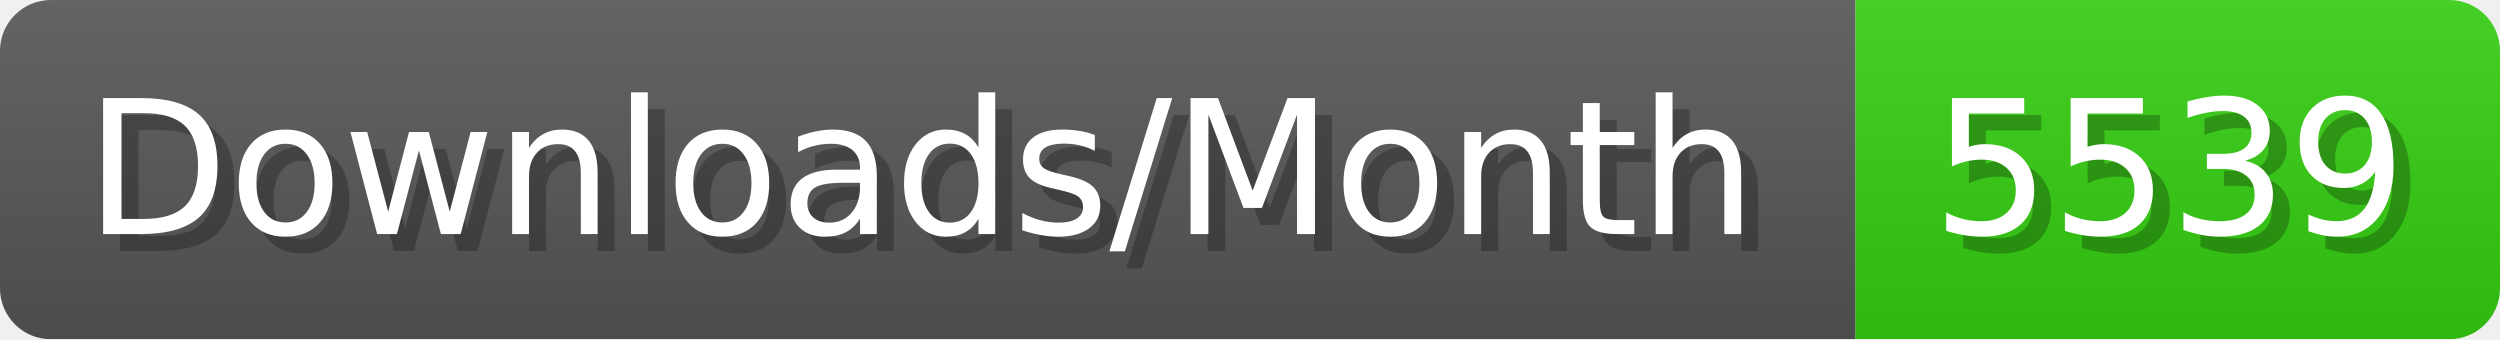
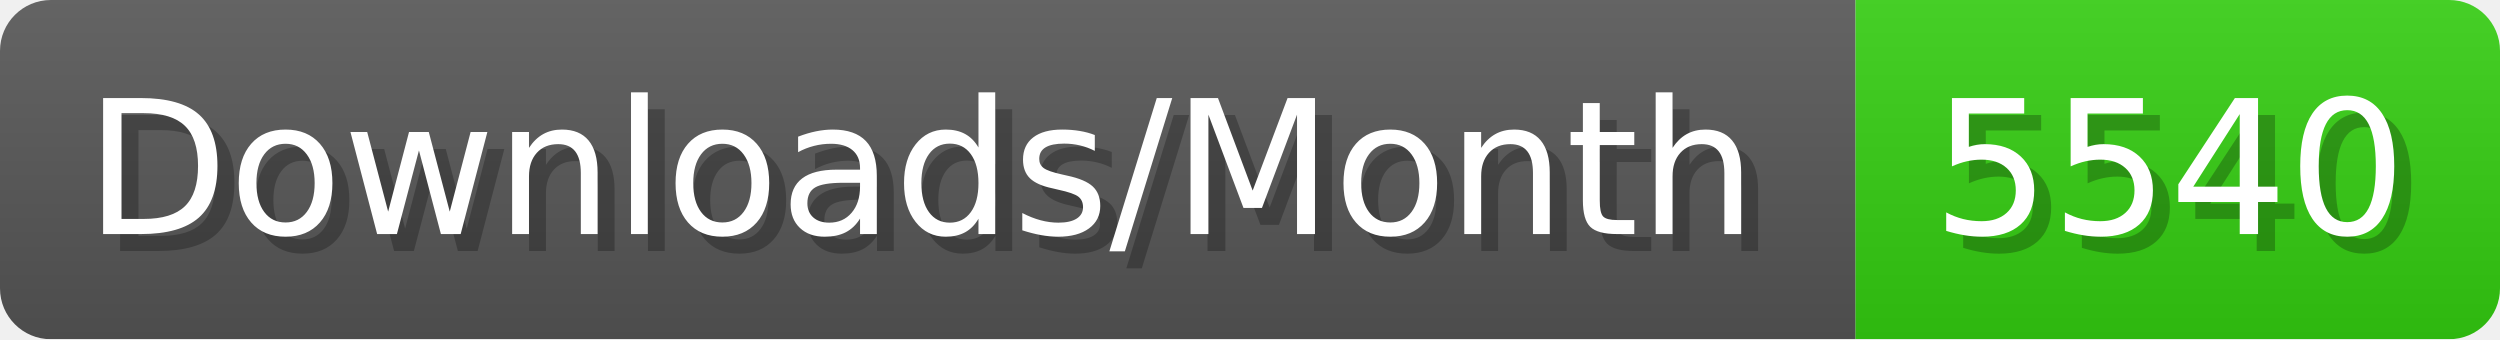
- <svg xmlns="http://www.w3.org/2000/svg" width="147.4" height="20" viewBox="0 0 1474 200" role="img" aria-label="Downloads/Month: 5539">
+ <svg xmlns="http://www.w3.org/2000/svg" width="147.4" height="20" viewBox="0 0 1474 200" role="img" aria-label="Downloads/Month: 5540">
  <linearGradient id="YlXUI" x2="0" y2="100%">
    <stop offset="0" stop-opacity=".1" stop-color="#EEE" />
    <stop offset="1" stop-opacity=".1" />
  </linearGradient>
  <mask id="JHhop">
    <rect width="1474" height="200" rx="30" fill="#FFF" />
  </mask>
  <g mask="url(#JHhop)">
    <rect width="1094" height="200" fill="#555" />
    <rect width="380" height="200" fill="#3C1" x="1094" />
    <rect width="1474" height="200" fill="url(#YlXUI)" />
  </g>
  <g aria-hidden="true" fill="#fff" text-anchor="start" font-family="Verdana,DejaVu Sans,sans-serif" font-size="110">
    <text x="60" y="148" textLength="994" fill="#000" opacity="0.25">Downloads/Month</text>
    <text x="50" y="138" textLength="994">Downloads/Month</text>
-     <text x="1149" y="148" textLength="280" fill="#000" opacity="0.25">5539</text>
-     <text x="1139" y="138" textLength="280">5539</text>
+     <text x="1149" y="148" textLength="280" fill="#000" opacity="0.25">5540</text>
+     <text x="1139" y="138" textLength="280">5540</text>
  </g>
</svg>
